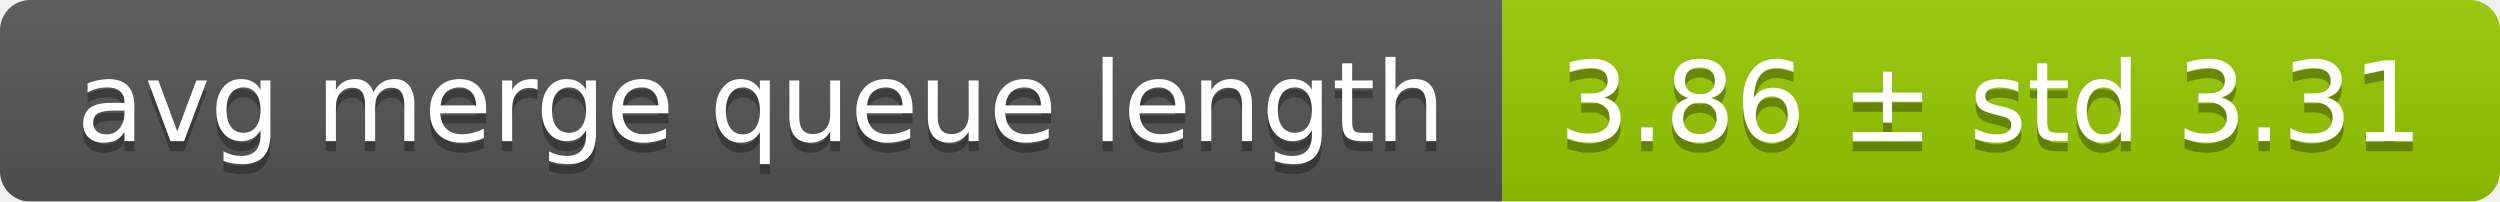
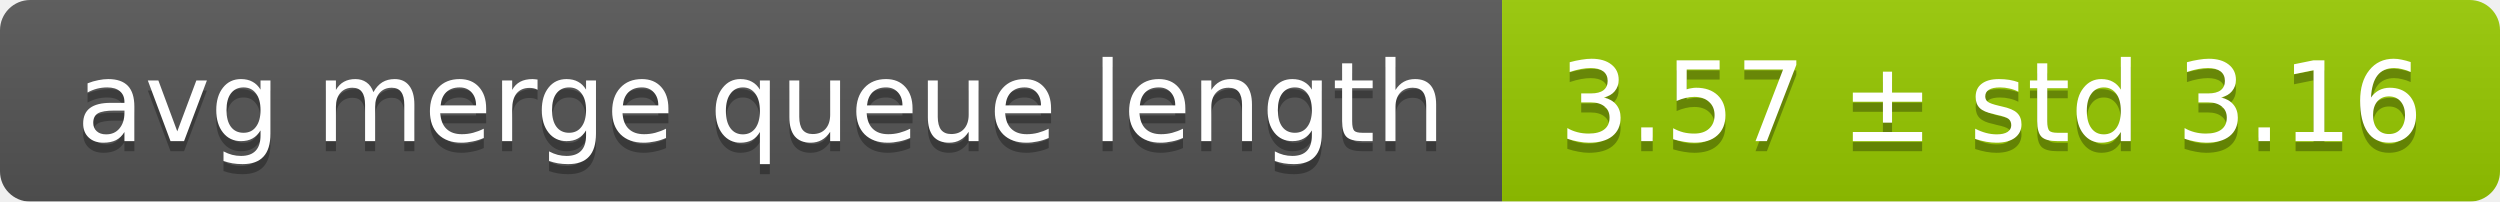
<svg xmlns="http://www.w3.org/2000/svg" width="248" height="20">
  <linearGradient id="smooth" x2="0" y2="100%">
    <stop offset="0" stop-color="#bbb" stop-opacity=".1" />
    <stop offset="1" stop-opacity=".1" />
  </linearGradient>
  <mask id="round">
    <rect width="248" height="20" rx="3" fill="#fff" />
  </mask>
  <g mask="url(#round)">
    <rect width="149" height="20" fill="#555" />
    <rect x="149" width="99" height="20" fill="#97ca00" />
    <rect width="248" height="20" fill="url(#smooth)" />
  </g>
  <g fill="#fff" text-anchor="middle" font-family="DejaVu Sans,Verdana,Geneva,sans-serif" font-size="11">
    <text x="75.5" y="15" fill="#010101" fill-opacity=".3">avg merge queue length</text>
    <text x="75.5" y="14">avg merge queue length</text>
-     <text x="197.5" y="15" fill="#010101" fill-opacity=".3">3.86 ± std 3.31</text>
-     <text x="197.5" y="14">3.86 ± std 3.31</text>
+     <text x="197.5" y="15" fill="#010101" fill-opacity=".3">3.57 ± std 3.16</text>
+     <text x="197.5" y="14">3.57 ± std 3.16</text>
  </g>
</svg>
